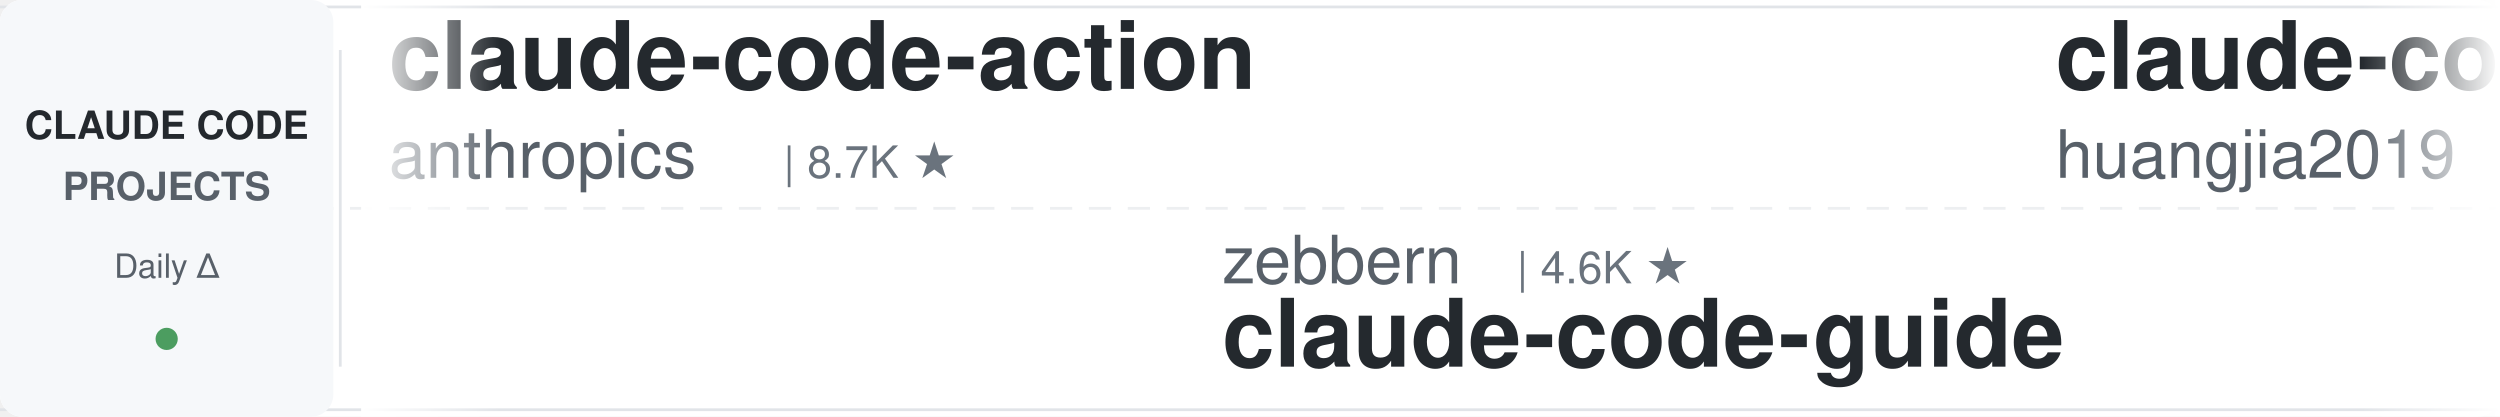
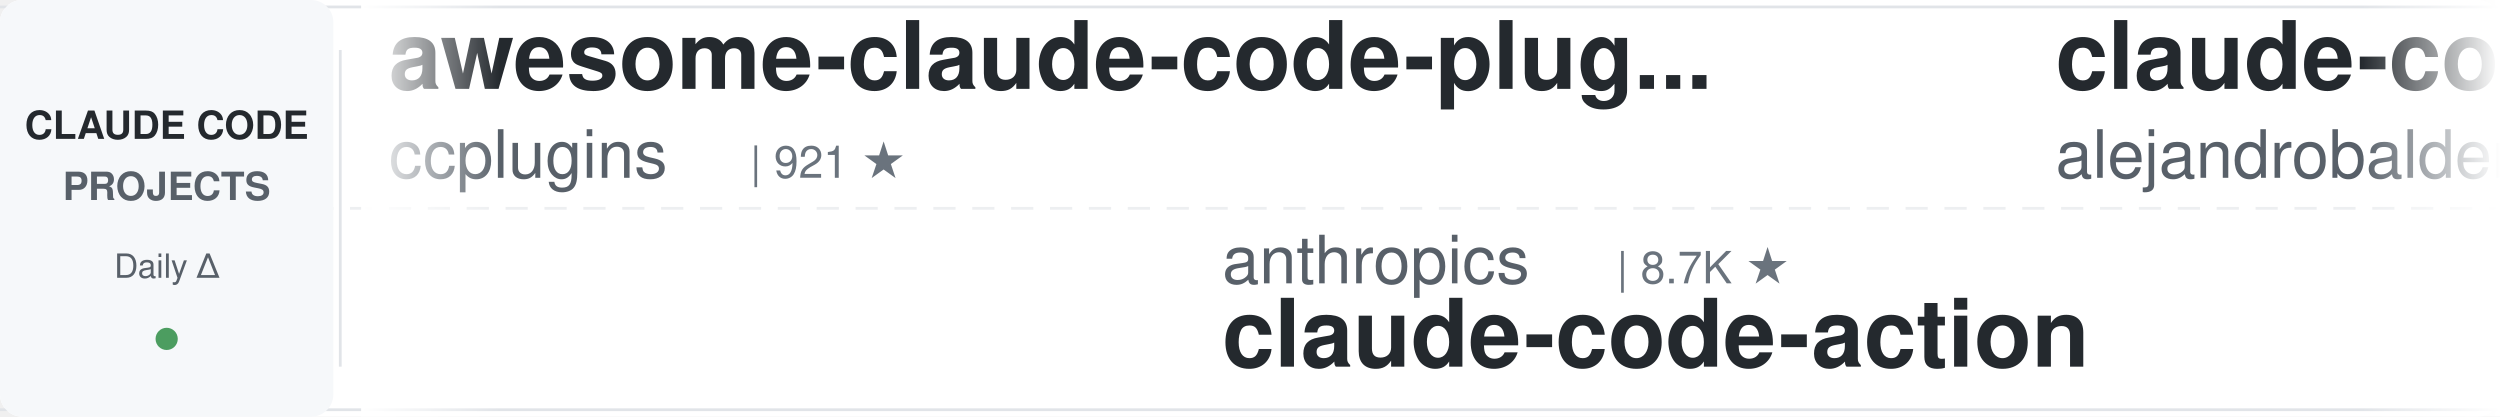
<svg xmlns="http://www.w3.org/2000/svg" width="900" height="150">
  <defs>
    <linearGradient id="leftFade" x1="0%" y1="0%" x2="100%" y2="0%">
      <stop offset="0%" style="stop-color:#ffffff;stop-opacity:1" />
      <stop offset="100%" style="stop-color:#ffffff;stop-opacity:0" />
    </linearGradient>
    <linearGradient id="rightFade" x1="0%" y1="0%" x2="100%" y2="0%">
      <stop offset="0%" style="stop-color:#ffffff;stop-opacity:0" />
      <stop offset="100%" style="stop-color:#ffffff;stop-opacity:1" />
    </linearGradient>
  </defs>
  <rect width="900" height="150" fill="#ffffff" rx="8" />
  <rect x="0" y="2" width="900" height="1" fill="#e1e4e8" />
  <rect x="0" y="147" width="900" height="1" fill="#e1e4e8" />
  <line x1="0" y1="75" x2="900" y2="75" stroke="#e1e4e8" stroke-width="1" stroke-dasharray="8 6" opacity="0.6" />
  <rect x="0" y="0" width="120" height="150" fill="#f6f8fa" rx="8" />
  <text x="60" y="50" font-family="-apple-system, BlinkMacSystemFont, 'Segoe UI', Helvetica, Arial, sans-serif" font-size="14" font-weight="600" fill="#24292e" text-anchor="middle">CLAUDE CODE</text>
  <text x="60" y="72" font-family="-apple-system, BlinkMacSystemFont, 'Segoe UI', Helvetica, Arial, sans-serif" font-size="14" font-weight="600" fill="#586069" text-anchor="middle">PROJECTS</text>
  <text x="60" y="100" font-family="-apple-system, BlinkMacSystemFont, 'Segoe UI', Helvetica, Arial, sans-serif" font-size="12" font-weight="500" fill="#586069" text-anchor="middle">Daily Δ</text>
  <circle cx="60" cy="122" r="4" fill="#22863a" opacity="0.8" />
  <rect x="122" y="18" width="1" height="114" fill="#e1e4e8" />
  <clipPath id="tickerClip">
    <rect x="130" y="0" width="770" height="150" />
  </clipPath>
  <g clip-path="url(#tickerClip)">
    <g id="tickerItems">
      <animateTransform attributeName="transform" attributeType="XML" type="translate" from="0 0" to="-3000 0" dur="54s" repeatCount="indefinite" />
      <g transform="translate(0, 0)">
-         <text x="140" y="32" font-family="-apple-system, BlinkMacSystemFont, 'Segoe UI', Helvetica, Arial, sans-serif" font-size="34" font-weight="600" fill="#24292e">claude-code-action</text>
-         <text x="140" y="64" font-family="-apple-system, BlinkMacSystemFont, 'Segoe UI', Helvetica, Arial, sans-serif" font-size="24" font-weight="400" fill="#586069">anthropics</text>
-         <text x="282" y="64" font-family="-apple-system, BlinkMacSystemFont, 'Segoe UI', Helvetica, Arial, sans-serif" font-size="16" font-weight="500" fill="#6a737d">| 8.7K ★</text>
+         <text x="140" y="32" font-family="-apple-system, BlinkMacSystemFont, 'Segoe UI', Helvetica, Arial, sans-serif" font-size="34" font-weight="600" fill="#24292e">awesome-claude-code-plug...</text>
+         <text x="140" y="64" font-family="-apple-system, BlinkMacSystemFont, 'Segoe UI', Helvetica, Arial, sans-serif" font-size="24" font-weight="400" fill="#586069">ccplugins</text>
+         <text x="270" y="64" font-family="-apple-system, BlinkMacSystemFont, 'Segoe UI', Helvetica, Arial, sans-serif" font-size="16" font-weight="500" fill="#6a737d">| 921 ★</text>
      </g>
      <g transform="translate(300, 0)">
+         <text x="140" y="102" font-family="-apple-system, BlinkMacSystemFont, 'Segoe UI', Helvetica, Arial, sans-serif" font-size="24" font-weight="400" fill="#586069">anthropics</text>
+         <text x="282" y="102" font-family="-apple-system, BlinkMacSystemFont, 'Segoe UI', Helvetica, Arial, sans-serif" font-size="16" font-weight="500" fill="#6a737d">| 8.7K ★</text>
+         <text x="140" y="132" font-family="-apple-system, BlinkMacSystemFont, 'Segoe UI', Helvetica, Arial, sans-serif" font-size="34" font-weight="600" fill="#24292e">claude-code-action</text>
+       </g>
+       <g transform="translate(600, 0)">
+         <text x="140" y="32" font-family="-apple-system, BlinkMacSystemFont, 'Segoe UI', Helvetica, Arial, sans-serif" font-size="34" font-weight="600" fill="#24292e">claude-code-from-source</text>
+         <text x="140" y="64" font-family="-apple-system, BlinkMacSystemFont, 'Segoe UI', Helvetica, Arial, sans-serif" font-size="24" font-weight="400" fill="#586069">alejandrobalderas</text>
+         <text x="366" y="64" font-family="-apple-system, BlinkMacSystemFont, 'Segoe UI', Helvetica, Arial, sans-serif" font-size="16" font-weight="500" fill="#6a737d">| 2.8K ★</text>
+       </g>
+       <g transform="translate(900, 0)">
        <text x="140" y="102" font-family="-apple-system, BlinkMacSystemFont, 'Segoe UI', Helvetica, Arial, sans-serif" font-size="24" font-weight="400" fill="#586069">zebbern</text>
        <text x="246" y="102" font-family="-apple-system, BlinkMacSystemFont, 'Segoe UI', Helvetica, Arial, sans-serif" font-size="16" font-weight="500" fill="#6a737d">| 4.6K ★</text>
        <text x="140" y="132" font-family="-apple-system, BlinkMacSystemFont, 'Segoe UI', Helvetica, Arial, sans-serif" font-size="34" font-weight="600" fill="#24292e">claude-code-guide</text>
      </g>
-       <g transform="translate(600, 0)">
-         <text x="140" y="32" font-family="-apple-system, BlinkMacSystemFont, 'Segoe UI', Helvetica, Arial, sans-serif" font-size="34" font-weight="600" fill="#24292e">claude-code-engineering</text>
-         <text x="140" y="64" font-family="-apple-system, BlinkMacSystemFont, 'Segoe UI', Helvetica, Arial, sans-serif" font-size="24" font-weight="400" fill="#586069">huangjia2019</text>
-         <text x="306" y="64" font-family="-apple-system, BlinkMacSystemFont, 'Segoe UI', Helvetica, Arial, sans-serif" font-size="16" font-weight="500" fill="#6a737d">| 1.1K ★</text>
-       </g>
-       <g transform="translate(900, 0)">
-         <text x="140" y="102" font-family="-apple-system, BlinkMacSystemFont, 'Segoe UI', Helvetica, Arial, sans-serif" font-size="24" font-weight="400" fill="#586069">alejandrobalderas</text>
-         <text x="366" y="102" font-family="-apple-system, BlinkMacSystemFont, 'Segoe UI', Helvetica, Arial, sans-serif" font-size="16" font-weight="500" fill="#6a737d">| 2.8K ★</text>
-         <text x="140" y="132" font-family="-apple-system, BlinkMacSystemFont, 'Segoe UI', Helvetica, Arial, sans-serif" font-size="34" font-weight="600" fill="#24292e">claude-code-from-source</text>
-       </g>
      <g transform="translate(1200, 0)">
-         <text x="140" y="32" font-family="-apple-system, BlinkMacSystemFont, 'Segoe UI', Helvetica, Arial, sans-serif" font-size="34" font-weight="600" fill="#24292e">claude-code-router</text>
-         <text x="140" y="64" font-family="-apple-system, BlinkMacSystemFont, 'Segoe UI', Helvetica, Arial, sans-serif" font-size="24" font-weight="400" fill="#586069">musistudio</text>
-         <text x="282" y="64" font-family="-apple-system, BlinkMacSystemFont, 'Segoe UI', Helvetica, Arial, sans-serif" font-size="16" font-weight="500" fill="#6a737d">| 36.8K ★</text>
+         <text x="140" y="32" font-family="-apple-system, BlinkMacSystemFont, 'Segoe UI', Helvetica, Arial, sans-serif" font-size="34" font-weight="600" fill="#24292e">sc-claude-code-files</text>
+         <text x="140" y="64" font-family="-apple-system, BlinkMacSystemFont, 'Segoe UI', Helvetica, Arial, sans-serif" font-size="24" font-weight="400" fill="#586069">https-deeplearning-ai</text>
+         <text x="414" y="64" font-family="-apple-system, BlinkMacSystemFont, 'Segoe UI', Helvetica, Arial, sans-serif" font-size="16" font-weight="500" fill="#6a737d">| 544 ★</text>
      </g>
      <g transform="translate(1500, 0)">
-         <text x="140" y="102" font-family="-apple-system, BlinkMacSystemFont, 'Segoe UI', Helvetica, Arial, sans-serif" font-size="24" font-weight="400" fill="#586069">Windy3f3f3f3f</text>
-         <text x="318" y="102" font-family="-apple-system, BlinkMacSystemFont, 'Segoe UI', Helvetica, Arial, sans-serif" font-size="16" font-weight="500" fill="#6a737d">| 3.5K ★</text>
-         <text x="140" y="132" font-family="-apple-system, BlinkMacSystemFont, 'Segoe UI', Helvetica, Arial, sans-serif" font-size="34" font-weight="600" fill="#24292e">how-claude-code-works</text>
+         <text x="140" y="102" font-family="-apple-system, BlinkMacSystemFont, 'Segoe UI', Helvetica, Arial, sans-serif" font-size="24" font-weight="400" fill="#586069">Alishahryar1</text>
+         <text x="306" y="102" font-family="-apple-system, BlinkMacSystemFont, 'Segoe UI', Helvetica, Arial, sans-serif" font-size="16" font-weight="500" fill="#6a737d">| 46.3K ★</text>
+         <text x="140" y="132" font-family="-apple-system, BlinkMacSystemFont, 'Segoe UI', Helvetica, Arial, sans-serif" font-size="34" font-weight="600" fill="#24292e">free-claude-code</text>
      </g>
      <g transform="translate(1800, 0)">
-         <text x="140" y="32" font-family="-apple-system, BlinkMacSystemFont, 'Segoe UI', Helvetica, Arial, sans-serif" font-size="34" font-weight="600" fill="#24292e">free-claude-code</text>
-         <text x="140" y="64" font-family="-apple-system, BlinkMacSystemFont, 'Segoe UI', Helvetica, Arial, sans-serif" font-size="24" font-weight="400" fill="#586069">Alishahryar1</text>
-         <text x="306" y="64" font-family="-apple-system, BlinkMacSystemFont, 'Segoe UI', Helvetica, Arial, sans-serif" font-size="16" font-weight="500" fill="#6a737d">| 46.3K ★</text>
+         <text x="140" y="32" font-family="-apple-system, BlinkMacSystemFont, 'Segoe UI', Helvetica, Arial, sans-serif" font-size="34" font-weight="600" fill="#24292e">everything-claude-code</text>
+         <text x="140" y="64" font-family="-apple-system, BlinkMacSystemFont, 'Segoe UI', Helvetica, Arial, sans-serif" font-size="24" font-weight="400" fill="#586069">WorldFlowAI</text>
+         <text x="294" y="64" font-family="-apple-system, BlinkMacSystemFont, 'Segoe UI', Helvetica, Arial, sans-serif" font-size="16" font-weight="500" fill="#6a737d">| 1.5K ★</text>
      </g>
      <g transform="translate(2100, 0)">
-         <text x="140" y="102" font-family="-apple-system, BlinkMacSystemFont, 'Segoe UI', Helvetica, Arial, sans-serif" font-size="24" font-weight="400" fill="#586069">andrew-kramer-inno</text>
-         <text x="378" y="102" font-family="-apple-system, BlinkMacSystemFont, 'Segoe UI', Helvetica, Arial, sans-serif" font-size="16" font-weight="500" fill="#6a737d">| 594 ★</text>
-         <text x="140" y="132" font-family="-apple-system, BlinkMacSystemFont, 'Segoe UI', Helvetica, Arial, sans-serif" font-size="34" font-weight="600" fill="#24292e">claude-code-source-build</text>
+         <text x="140" y="102" font-family="-apple-system, BlinkMacSystemFont, 'Segoe UI', Helvetica, Arial, sans-serif" font-size="24" font-weight="400" fill="#586069">LING71671</text>
+         <text x="270" y="102" font-family="-apple-system, BlinkMacSystemFont, 'Segoe UI', Helvetica, Arial, sans-serif" font-size="16" font-weight="500" fill="#6a737d">| 945 ★</text>
+         <text x="140" y="132" font-family="-apple-system, BlinkMacSystemFont, 'Segoe UI', Helvetica, Arial, sans-serif" font-size="34" font-weight="600" fill="#24292e">Open-ClaudeCode</text>
      </g>
      <g transform="translate(2400, 0)">
-         <text x="140" y="32" font-family="-apple-system, BlinkMacSystemFont, 'Segoe UI', Helvetica, Arial, sans-serif" font-size="34" font-weight="600" fill="#24292e">claude-code-guide</text>
-         <text x="140" y="64" font-family="-apple-system, BlinkMacSystemFont, 'Segoe UI', Helvetica, Arial, sans-serif" font-size="24" font-weight="400" fill="#586069">Cranot</text>
-         <text x="234" y="64" font-family="-apple-system, BlinkMacSystemFont, 'Segoe UI', Helvetica, Arial, sans-serif" font-size="16" font-weight="500" fill="#6a737d">| 2.9K ★</text>
+         <text x="140" y="32" font-family="-apple-system, BlinkMacSystemFont, 'Segoe UI', Helvetica, Arial, sans-serif" font-size="34" font-weight="600" fill="#24292e">pi-vs-claude-code</text>
+         <text x="140" y="64" font-family="-apple-system, BlinkMacSystemFont, 'Segoe UI', Helvetica, Arial, sans-serif" font-size="24" font-weight="400" fill="#586069">disler</text>
+         <text x="234" y="64" font-family="-apple-system, BlinkMacSystemFont, 'Segoe UI', Helvetica, Arial, sans-serif" font-size="16" font-weight="500" fill="#6a737d">| 1.6K ★</text>
      </g>
      <g transform="translate(2700, 0)">
-         <text x="140" y="102" font-family="-apple-system, BlinkMacSystemFont, 'Segoe UI', Helvetica, Arial, sans-serif" font-size="24" font-weight="400" fill="#586069">centminmod</text>
-         <text x="282" y="102" font-family="-apple-system, BlinkMacSystemFont, 'Segoe UI', Helvetica, Arial, sans-serif" font-size="16" font-weight="500" fill="#6a737d">| 2.6K ★</text>
-         <text x="140" y="132" font-family="-apple-system, BlinkMacSystemFont, 'Segoe UI', Helvetica, Arial, sans-serif" font-size="34" font-weight="600" fill="#24292e">my-claude-code-setup</text>
+         <text x="140" y="102" font-family="-apple-system, BlinkMacSystemFont, 'Segoe UI', Helvetica, Arial, sans-serif" font-size="24" font-weight="400" fill="#586069">Windy3f3f3f3f</text>
+         <text x="318" y="102" font-family="-apple-system, BlinkMacSystemFont, 'Segoe UI', Helvetica, Arial, sans-serif" font-size="16" font-weight="500" fill="#6a737d">| 2.6K ★</text>
+         <text x="140" y="132" font-family="-apple-system, BlinkMacSystemFont, 'Segoe UI', Helvetica, Arial, sans-serif" font-size="34" font-weight="600" fill="#24292e">claude-code-from-scratch</text>
      </g>
      <g transform="translate(3000, 0)">
-         <text x="140" y="32" font-family="-apple-system, BlinkMacSystemFont, 'Segoe UI', Helvetica, Arial, sans-serif" font-size="34" font-weight="600" fill="#24292e">claude-code-action</text>
-         <text x="140" y="64" font-family="-apple-system, BlinkMacSystemFont, 'Segoe UI', Helvetica, Arial, sans-serif" font-size="24" font-weight="400" fill="#586069">anthropics</text>
-         <text x="282" y="64" font-family="-apple-system, BlinkMacSystemFont, 'Segoe UI', Helvetica, Arial, sans-serif" font-size="16" font-weight="500" fill="#6a737d">| 8.7K ★</text>
+         <text x="140" y="32" font-family="-apple-system, BlinkMacSystemFont, 'Segoe UI', Helvetica, Arial, sans-serif" font-size="34" font-weight="600" fill="#24292e">awesome-claude-code-plug...</text>
+         <text x="140" y="64" font-family="-apple-system, BlinkMacSystemFont, 'Segoe UI', Helvetica, Arial, sans-serif" font-size="24" font-weight="400" fill="#586069">ccplugins</text>
+         <text x="270" y="64" font-family="-apple-system, BlinkMacSystemFont, 'Segoe UI', Helvetica, Arial, sans-serif" font-size="16" font-weight="500" fill="#6a737d">| 921 ★</text>
      </g>
      <g transform="translate(3300, 0)">
+         <text x="140" y="102" font-family="-apple-system, BlinkMacSystemFont, 'Segoe UI', Helvetica, Arial, sans-serif" font-size="24" font-weight="400" fill="#586069">anthropics</text>
+         <text x="282" y="102" font-family="-apple-system, BlinkMacSystemFont, 'Segoe UI', Helvetica, Arial, sans-serif" font-size="16" font-weight="500" fill="#6a737d">| 8.7K ★</text>
+         <text x="140" y="132" font-family="-apple-system, BlinkMacSystemFont, 'Segoe UI', Helvetica, Arial, sans-serif" font-size="34" font-weight="600" fill="#24292e">claude-code-action</text>
+       </g>
+       <g transform="translate(3600, 0)">
+         <text x="140" y="32" font-family="-apple-system, BlinkMacSystemFont, 'Segoe UI', Helvetica, Arial, sans-serif" font-size="34" font-weight="600" fill="#24292e">claude-code-from-source</text>
+         <text x="140" y="64" font-family="-apple-system, BlinkMacSystemFont, 'Segoe UI', Helvetica, Arial, sans-serif" font-size="24" font-weight="400" fill="#586069">alejandrobalderas</text>
+         <text x="366" y="64" font-family="-apple-system, BlinkMacSystemFont, 'Segoe UI', Helvetica, Arial, sans-serif" font-size="16" font-weight="500" fill="#6a737d">| 2.8K ★</text>
+       </g>
+       <g transform="translate(3900, 0)">
        <text x="140" y="102" font-family="-apple-system, BlinkMacSystemFont, 'Segoe UI', Helvetica, Arial, sans-serif" font-size="24" font-weight="400" fill="#586069">zebbern</text>
        <text x="246" y="102" font-family="-apple-system, BlinkMacSystemFont, 'Segoe UI', Helvetica, Arial, sans-serif" font-size="16" font-weight="500" fill="#6a737d">| 4.6K ★</text>
        <text x="140" y="132" font-family="-apple-system, BlinkMacSystemFont, 'Segoe UI', Helvetica, Arial, sans-serif" font-size="34" font-weight="600" fill="#24292e">claude-code-guide</text>
-       </g>
-       <g transform="translate(3600, 0)">
-         <text x="140" y="32" font-family="-apple-system, BlinkMacSystemFont, 'Segoe UI', Helvetica, Arial, sans-serif" font-size="34" font-weight="600" fill="#24292e">claude-code-engineering</text>
-         <text x="140" y="64" font-family="-apple-system, BlinkMacSystemFont, 'Segoe UI', Helvetica, Arial, sans-serif" font-size="24" font-weight="400" fill="#586069">huangjia2019</text>
-         <text x="306" y="64" font-family="-apple-system, BlinkMacSystemFont, 'Segoe UI', Helvetica, Arial, sans-serif" font-size="16" font-weight="500" fill="#6a737d">| 1.1K ★</text>
-       </g>
-       <g transform="translate(3900, 0)">
-         <text x="140" y="102" font-family="-apple-system, BlinkMacSystemFont, 'Segoe UI', Helvetica, Arial, sans-serif" font-size="24" font-weight="400" fill="#586069">alejandrobalderas</text>
-         <text x="366" y="102" font-family="-apple-system, BlinkMacSystemFont, 'Segoe UI', Helvetica, Arial, sans-serif" font-size="16" font-weight="500" fill="#6a737d">| 2.8K ★</text>
-         <text x="140" y="132" font-family="-apple-system, BlinkMacSystemFont, 'Segoe UI', Helvetica, Arial, sans-serif" font-size="34" font-weight="600" fill="#24292e">claude-code-from-source</text>
      </g>
    </g>
  </g>
  <rect x="130" y="0" width="50" height="150" fill="url(#leftFade)" />
  <rect x="850" y="0" width="50" height="150" fill="url(#rightFade)" />
</svg>
